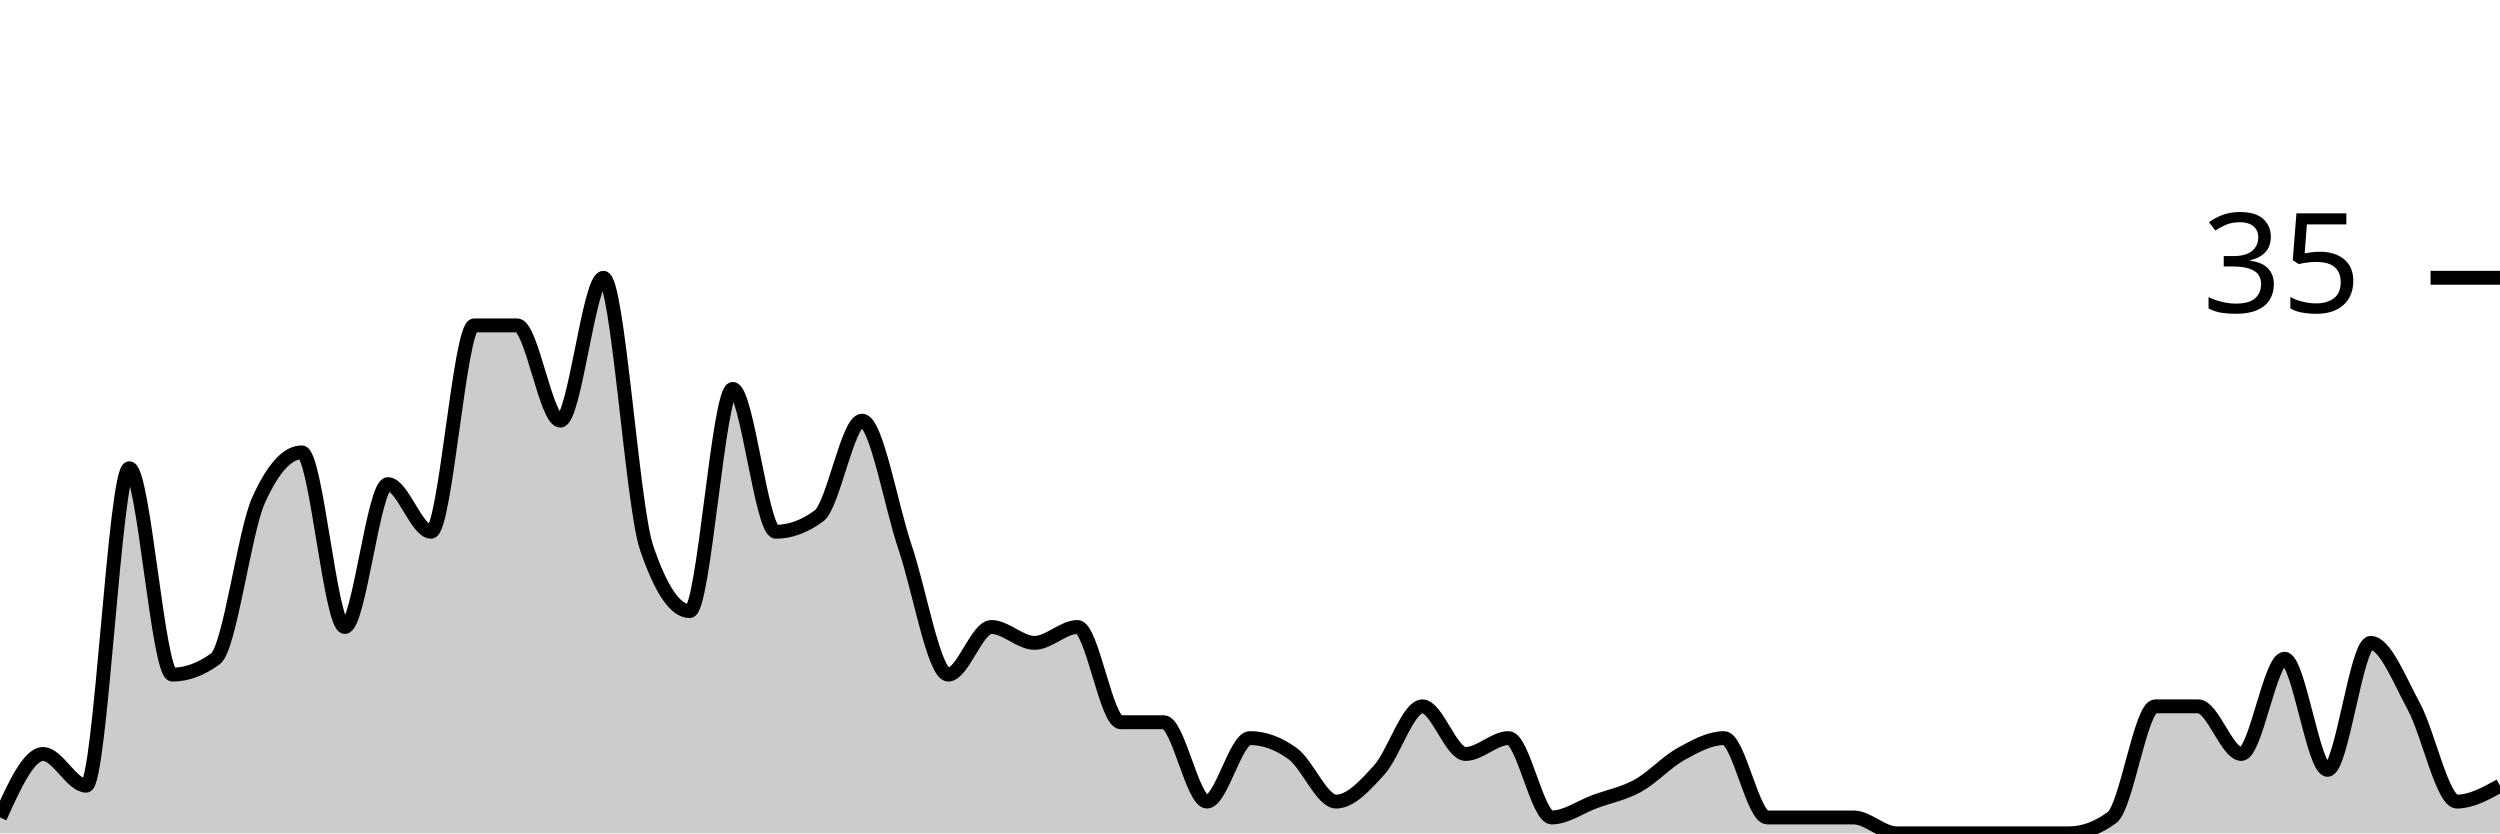
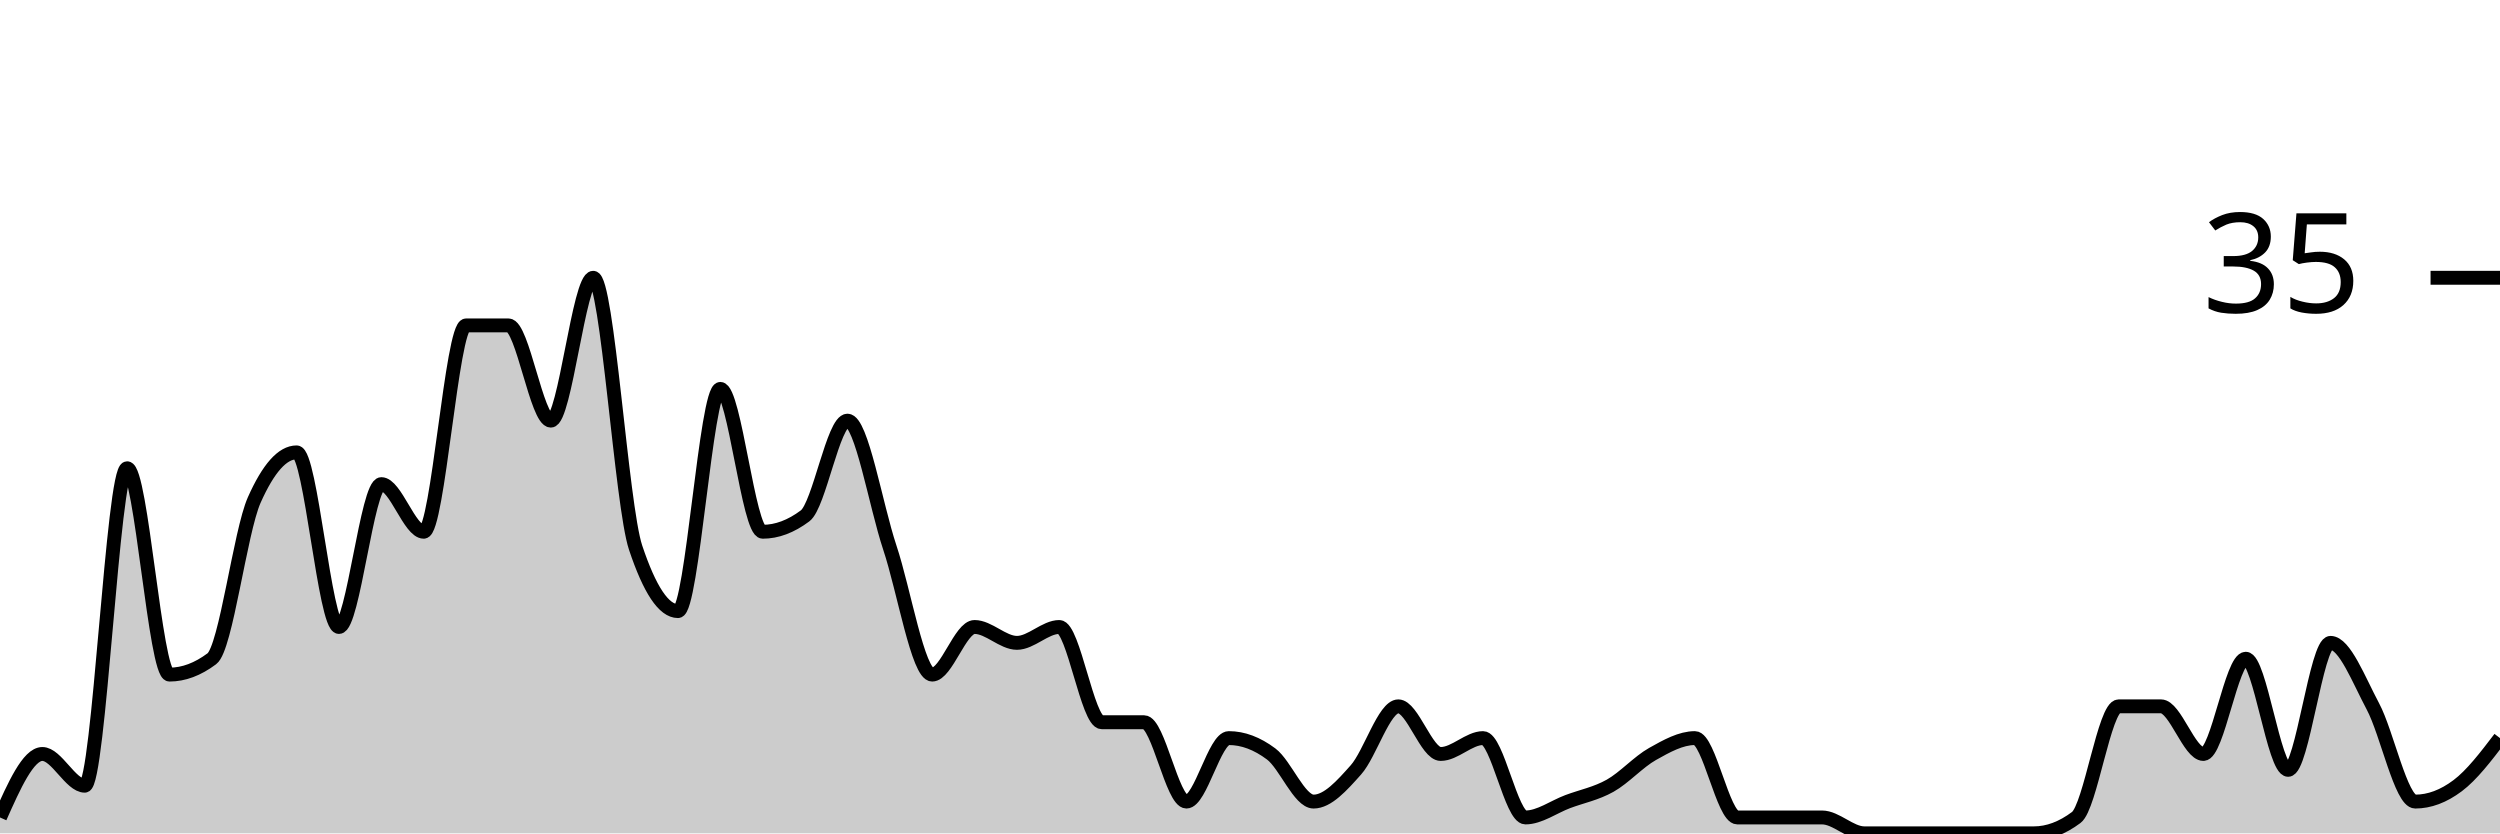
<svg xmlns="http://www.w3.org/2000/svg" viewBox="0 0 180 60">
  <g transform="translate(0,20)">
-     <path class="area" fill="rgba(0, 0, 0, 0.2)" d="M0,38.857C1.034,36.571,2.069,34.286,3.103,34.286C4.138,34.286,5.172,36.571,6.207,36.571C7.241,36.571,8.276,13.714,9.31,13.714C10.345,13.714,11.379,28.571,12.414,28.571C13.448,28.571,14.483,28.19,15.517,27.429C16.552,26.667,17.586,18.286,18.621,16C19.655,13.714,20.69,12.571,21.724,12.571C22.759,12.571,23.793,25.143,24.828,25.143C25.862,25.143,26.897,14.857,27.931,14.857C28.966,14.857,30,18.286,31.034,18.286C32.069,18.286,33.103,3.429,34.138,3.429C35.172,3.429,36.207,3.429,37.241,3.429C38.276,3.429,39.31,10.286,40.345,10.286C41.379,10.286,42.414,0,43.448,0C44.483,0,45.517,16.381,46.552,19.429C47.586,22.476,48.621,24,49.655,24C50.69,24,51.724,8,52.759,8C53.793,8,54.828,18.286,55.862,18.286C56.897,18.286,57.931,17.905,58.966,17.143C60,16.381,61.034,10.286,62.069,10.286C63.103,10.286,64.138,16.381,65.172,19.429C66.207,22.476,67.241,28.571,68.276,28.571C69.31,28.571,70.345,25.143,71.379,25.143C72.414,25.143,73.448,26.286,74.483,26.286C75.517,26.286,76.552,25.143,77.586,25.143C78.621,25.143,79.655,32,80.69,32C81.724,32,82.759,32,83.793,32C84.828,32,85.862,37.714,86.897,37.714C87.931,37.714,88.966,33.143,90,33.143C91.034,33.143,92.069,33.524,93.103,34.286C94.138,35.048,95.172,37.714,96.207,37.714C97.241,37.714,98.276,36.571,99.31,35.429C100.345,34.286,101.379,30.857,102.414,30.857C103.448,30.857,104.483,34.286,105.517,34.286C106.552,34.286,107.586,33.143,108.621,33.143C109.655,33.143,110.69,38.857,111.724,38.857C112.759,38.857,113.793,38.095,114.828,37.714C115.862,37.333,116.897,37.143,117.931,36.571C118.966,36,120,34.857,121.034,34.286C122.069,33.714,123.103,33.143,124.138,33.143C125.172,33.143,126.207,38.857,127.241,38.857C128.276,38.857,129.31,38.857,130.345,38.857C131.379,38.857,132.414,38.857,133.448,38.857C134.483,38.857,135.517,40,136.552,40C137.586,40,138.621,40,139.655,40C140.69,40,141.724,40,142.759,40C143.793,40,144.828,40,145.862,40C146.897,40,147.931,40,148.966,40C150,40,151.034,39.619,152.069,38.857C153.103,38.095,154.138,30.857,155.172,30.857C156.207,30.857,157.241,30.857,158.276,30.857C159.31,30.857,160.345,34.286,161.379,34.286C162.414,34.286,163.448,27.429,164.483,27.429C165.517,27.429,166.552,35.429,167.586,35.429C168.621,35.429,169.655,26.286,170.69,26.286C171.724,26.286,172.759,28.952,173.793,30.857C174.828,32.762,175.862,37.714,176.897,37.714C177.931,37.714,178.966,37.143,180,36.571L180,40C178.966,40,177.931,40,176.897,40C175.862,40,174.828,40,173.793,40C172.759,40,171.724,40,170.69,40C169.655,40,168.621,40,167.586,40C166.552,40,165.517,40,164.483,40C163.448,40,162.414,40,161.379,40C160.345,40,159.31,40,158.276,40C157.241,40,156.207,40,155.172,40C154.138,40,153.103,40,152.069,40C151.034,40,150,40,148.966,40C147.931,40,146.897,40,145.862,40C144.828,40,143.793,40,142.759,40C141.724,40,140.69,40,139.655,40C138.621,40,137.586,40,136.552,40C135.517,40,134.483,40,133.448,40C132.414,40,131.379,40,130.345,40C129.31,40,128.276,40,127.241,40C126.207,40,125.172,40,124.138,40C123.103,40,122.069,40,121.034,40C120,40,118.966,40,117.931,40C116.897,40,115.862,40,114.828,40C113.793,40,112.759,40,111.724,40C110.69,40,109.655,40,108.621,40C107.586,40,106.552,40,105.517,40C104.483,40,103.448,40,102.414,40C101.379,40,100.345,40,99.31,40C98.276,40,97.241,40,96.207,40C95.172,40,94.138,40,93.103,40C92.069,40,91.034,40,90,40C88.966,40,87.931,40,86.897,40C85.862,40,84.828,40,83.793,40C82.759,40,81.724,40,80.69,40C79.655,40,78.621,40,77.586,40C76.552,40,75.517,40,74.483,40C73.448,40,72.414,40,71.379,40C70.345,40,69.31,40,68.276,40C67.241,40,66.207,40,65.172,40C64.138,40,63.103,40,62.069,40C61.034,40,60,40,58.966,40C57.931,40,56.897,40,55.862,40C54.828,40,53.793,40,52.759,40C51.724,40,50.69,40,49.655,40C48.621,40,47.586,40,46.552,40C45.517,40,44.483,40,43.448,40C42.414,40,41.379,40,40.345,40C39.31,40,38.276,40,37.241,40C36.207,40,35.172,40,34.138,40C33.103,40,32.069,40,31.034,40C30,40,28.966,40,27.931,40C26.897,40,25.862,40,24.828,40C23.793,40,22.759,40,21.724,40C20.69,40,19.655,40,18.621,40C17.586,40,16.552,40,15.517,40C14.483,40,13.448,40,12.414,40C11.379,40,10.345,40,9.31,40C8.276,40,7.241,40,6.207,40C5.172,40,4.138,40,3.103,40C2.069,40,1.034,40,0,40Z" />
-     <path class="line" stroke="black" fill="none" d="M0,38.857C1.034,36.571,2.069,34.286,3.103,34.286C4.138,34.286,5.172,36.571,6.207,36.571C7.241,36.571,8.276,13.714,9.31,13.714C10.345,13.714,11.379,28.571,12.414,28.571C13.448,28.571,14.483,28.19,15.517,27.429C16.552,26.667,17.586,18.286,18.621,16C19.655,13.714,20.69,12.571,21.724,12.571C22.759,12.571,23.793,25.143,24.828,25.143C25.862,25.143,26.897,14.857,27.931,14.857C28.966,14.857,30,18.286,31.034,18.286C32.069,18.286,33.103,3.429,34.138,3.429C35.172,3.429,36.207,3.429,37.241,3.429C38.276,3.429,39.31,10.286,40.345,10.286C41.379,10.286,42.414,0,43.448,0C44.483,0,45.517,16.381,46.552,19.429C47.586,22.476,48.621,24,49.655,24C50.69,24,51.724,8,52.759,8C53.793,8,54.828,18.286,55.862,18.286C56.897,18.286,57.931,17.905,58.966,17.143C60,16.381,61.034,10.286,62.069,10.286C63.103,10.286,64.138,16.381,65.172,19.429C66.207,22.476,67.241,28.571,68.276,28.571C69.31,28.571,70.345,25.143,71.379,25.143C72.414,25.143,73.448,26.286,74.483,26.286C75.517,26.286,76.552,25.143,77.586,25.143C78.621,25.143,79.655,32,80.69,32C81.724,32,82.759,32,83.793,32C84.828,32,85.862,37.714,86.897,37.714C87.931,37.714,88.966,33.143,90,33.143C91.034,33.143,92.069,33.524,93.103,34.286C94.138,35.048,95.172,37.714,96.207,37.714C97.241,37.714,98.276,36.571,99.31,35.429C100.345,34.286,101.379,30.857,102.414,30.857C103.448,30.857,104.483,34.286,105.517,34.286C106.552,34.286,107.586,33.143,108.621,33.143C109.655,33.143,110.69,38.857,111.724,38.857C112.759,38.857,113.793,38.095,114.828,37.714C115.862,37.333,116.897,37.143,117.931,36.571C118.966,36,120,34.857,121.034,34.286C122.069,33.714,123.103,33.143,124.138,33.143C125.172,33.143,126.207,38.857,127.241,38.857C128.276,38.857,129.31,38.857,130.345,38.857C131.379,38.857,132.414,38.857,133.448,38.857C134.483,38.857,135.517,40,136.552,40C137.586,40,138.621,40,139.655,40C140.69,40,141.724,40,142.759,40C143.793,40,144.828,40,145.862,40C146.897,40,147.931,40,148.966,40C150,40,151.034,39.619,152.069,38.857C153.103,38.095,154.138,30.857,155.172,30.857C156.207,30.857,157.241,30.857,158.276,30.857C159.31,30.857,160.345,34.286,161.379,34.286C162.414,34.286,163.448,27.429,164.483,27.429C165.517,27.429,166.552,35.429,167.586,35.429C168.621,35.429,169.655,26.286,170.69,26.286C171.724,26.286,172.759,28.952,173.793,30.857C174.828,32.762,175.862,37.714,176.897,37.714C177.931,37.714,178.966,37.143,180,36.571" />
+     <path class="area" fill="rgba(0, 0, 0, 0.2)" d="M0,38.857C1.017,36.571,2.034,34.286,3.051,34.286C4.068,34.286,5.085,36.571,6.102,36.571C7.119,36.571,8.136,13.714,9.153,13.714C10.169,13.714,11.186,28.571,12.203,28.571C13.22,28.571,14.237,28.19,15.254,27.429C16.271,26.667,17.288,18.286,18.305,16C19.322,13.714,20.339,12.571,21.356,12.571C22.373,12.571,23.39,25.143,24.407,25.143C25.424,25.143,26.441,14.857,27.458,14.857C28.475,14.857,29.492,18.286,30.508,18.286C31.525,18.286,32.542,3.429,33.559,3.429C34.576,3.429,35.593,3.429,36.61,3.429C37.627,3.429,38.644,10.286,39.661,10.286C40.678,10.286,41.695,0,42.712,0C43.729,0,44.746,16.381,45.763,19.429C46.78,22.476,47.797,24,48.814,24C49.831,24,50.847,8,51.864,8C52.881,8,53.898,18.286,54.915,18.286C55.932,18.286,56.949,17.905,57.966,17.143C58.983,16.381,60,10.286,61.017,10.286C62.034,10.286,63.051,16.381,64.068,19.429C65.085,22.476,66.102,28.571,67.119,28.571C68.136,28.571,69.153,25.143,70.169,25.143C71.186,25.143,72.203,26.286,73.22,26.286C74.237,26.286,75.254,25.143,76.271,25.143C77.288,25.143,78.305,32,79.322,32C80.339,32,81.356,32,82.373,32C83.39,32,84.407,37.714,85.424,37.714C86.441,37.714,87.458,33.143,88.475,33.143C89.492,33.143,90.508,33.524,91.525,34.286C92.542,35.048,93.559,37.714,94.576,37.714C95.593,37.714,96.61,36.571,97.627,35.429C98.644,34.286,99.661,30.857,100.678,30.857C101.695,30.857,102.712,34.286,103.729,34.286C104.746,34.286,105.763,33.143,106.78,33.143C107.797,33.143,108.814,38.857,109.831,38.857C110.847,38.857,111.864,38.095,112.881,37.714C113.898,37.333,114.915,37.143,115.932,36.571C116.949,36,117.966,34.857,118.983,34.286C120,33.714,121.017,33.143,122.034,33.143C123.051,33.143,124.068,38.857,125.085,38.857C126.102,38.857,127.119,38.857,128.136,38.857C129.153,38.857,130.169,38.857,131.186,38.857C132.203,38.857,133.22,40,134.237,40C135.254,40,136.271,40,137.288,40C138.305,40,139.322,40,140.339,40C141.356,40,142.373,40,143.39,40C144.407,40,145.424,40,146.441,40C147.458,40,148.475,39.619,149.492,38.857C150.508,38.095,151.525,30.857,152.542,30.857C153.559,30.857,154.576,30.857,155.593,30.857C156.61,30.857,157.627,34.286,158.644,34.286C159.661,34.286,160.678,27.429,161.695,27.429C162.712,27.429,163.729,35.429,164.746,35.429C165.763,35.429,166.78,26.286,167.797,26.286C168.814,26.286,169.831,28.952,170.847,30.857C171.864,32.762,172.881,37.714,173.898,37.714C174.915,37.714,175.932,37.333,176.949,36.571C177.966,35.81,178.983,34.476,180,33.143L180,40C178.983,40,177.966,40,176.949,40C175.932,40,174.915,40,173.898,40C172.881,40,171.864,40,170.847,40C169.831,40,168.814,40,167.797,40C166.78,40,165.763,40,164.746,40C163.729,40,162.712,40,161.695,40C160.678,40,159.661,40,158.644,40C157.627,40,156.61,40,155.593,40C154.576,40,153.559,40,152.542,40C151.525,40,150.508,40,149.492,40C148.475,40,147.458,40,146.441,40C145.424,40,144.407,40,143.39,40C142.373,40,141.356,40,140.339,40C139.322,40,138.305,40,137.288,40C136.271,40,135.254,40,134.237,40C133.22,40,132.203,40,131.186,40C130.169,40,129.153,40,128.136,40C127.119,40,126.102,40,125.085,40C124.068,40,123.051,40,122.034,40C121.017,40,120,40,118.983,40C117.966,40,116.949,40,115.932,40C114.915,40,113.898,40,112.881,40C111.864,40,110.847,40,109.831,40C108.814,40,107.797,40,106.78,40C105.763,40,104.746,40,103.729,40C102.712,40,101.695,40,100.678,40C99.661,40,98.644,40,97.627,40C96.61,40,95.593,40,94.576,40C93.559,40,92.542,40,91.525,40C90.508,40,89.492,40,88.475,40C87.458,40,86.441,40,85.424,40C84.407,40,83.39,40,82.373,40C81.356,40,80.339,40,79.322,40C78.305,40,77.288,40,76.271,40C75.254,40,74.237,40,73.22,40C72.203,40,71.186,40,70.169,40C69.153,40,68.136,40,67.119,40C66.102,40,65.085,40,64.068,40C63.051,40,62.034,40,61.017,40C60,40,58.983,40,57.966,40C56.949,40,55.932,40,54.915,40C53.898,40,52.881,40,51.864,40C50.847,40,49.831,40,48.814,40C47.797,40,46.78,40,45.763,40C44.746,40,43.729,40,42.712,40C41.695,40,40.678,40,39.661,40C38.644,40,37.627,40,36.61,40C35.593,40,34.576,40,33.559,40C32.542,40,31.525,40,30.508,40C29.492,40,28.475,40,27.458,40C26.441,40,25.424,40,24.407,40C23.39,40,22.373,40,21.356,40C20.339,40,19.322,40,18.305,40C17.288,40,16.271,40,15.254,40C14.237,40,13.22,40,12.203,40C11.186,40,10.169,40,9.153,40C8.136,40,7.119,40,6.102,40C5.085,40,4.068,40,3.051,40C2.034,40,1.017,40,0,40Z" />
+     <path class="line" stroke="black" fill="none" d="M0,38.857C1.017,36.571,2.034,34.286,3.051,34.286C4.068,34.286,5.085,36.571,6.102,36.571C7.119,36.571,8.136,13.714,9.153,13.714C10.169,13.714,11.186,28.571,12.203,28.571C13.22,28.571,14.237,28.19,15.254,27.429C16.271,26.667,17.288,18.286,18.305,16C19.322,13.714,20.339,12.571,21.356,12.571C22.373,12.571,23.39,25.143,24.407,25.143C25.424,25.143,26.441,14.857,27.458,14.857C28.475,14.857,29.492,18.286,30.508,18.286C31.525,18.286,32.542,3.429,33.559,3.429C34.576,3.429,35.593,3.429,36.61,3.429C37.627,3.429,38.644,10.286,39.661,10.286C40.678,10.286,41.695,0,42.712,0C43.729,0,44.746,16.381,45.763,19.429C46.78,22.476,47.797,24,48.814,24C49.831,24,50.847,8,51.864,8C52.881,8,53.898,18.286,54.915,18.286C55.932,18.286,56.949,17.905,57.966,17.143C58.983,16.381,60,10.286,61.017,10.286C62.034,10.286,63.051,16.381,64.068,19.429C65.085,22.476,66.102,28.571,67.119,28.571C68.136,28.571,69.153,25.143,70.169,25.143C71.186,25.143,72.203,26.286,73.22,26.286C74.237,26.286,75.254,25.143,76.271,25.143C77.288,25.143,78.305,32,79.322,32C80.339,32,81.356,32,82.373,32C83.39,32,84.407,37.714,85.424,37.714C86.441,37.714,87.458,33.143,88.475,33.143C89.492,33.143,90.508,33.524,91.525,34.286C92.542,35.048,93.559,37.714,94.576,37.714C95.593,37.714,96.61,36.571,97.627,35.429C98.644,34.286,99.661,30.857,100.678,30.857C101.695,30.857,102.712,34.286,103.729,34.286C104.746,34.286,105.763,33.143,106.78,33.143C107.797,33.143,108.814,38.857,109.831,38.857C110.847,38.857,111.864,38.095,112.881,37.714C113.898,37.333,114.915,37.143,115.932,36.571C116.949,36,117.966,34.857,118.983,34.286C120,33.714,121.017,33.143,122.034,33.143C123.051,33.143,124.068,38.857,125.085,38.857C126.102,38.857,127.119,38.857,128.136,38.857C129.153,38.857,130.169,38.857,131.186,38.857C132.203,38.857,133.22,40,134.237,40C135.254,40,136.271,40,137.288,40C138.305,40,139.322,40,140.339,40C141.356,40,142.373,40,143.39,40C144.407,40,145.424,40,146.441,40C147.458,40,148.475,39.619,149.492,38.857C150.508,38.095,151.525,30.857,152.542,30.857C153.559,30.857,154.576,30.857,155.593,30.857C156.61,30.857,157.627,34.286,158.644,34.286C159.661,34.286,160.678,27.429,161.695,27.429C162.712,27.429,163.729,35.429,164.746,35.429C165.763,35.429,166.78,26.286,167.797,26.286C168.814,26.286,169.831,28.952,170.847,30.857C171.864,32.762,172.881,37.714,173.898,37.714C174.915,37.714,175.932,37.333,176.949,36.571C177.966,35.81,178.983,34.476,180,33.143" />
    <path class="axis-ceiling" stroke-width="1" stroke="black" fill="none" d="M175,0L180,0" />
    <text class="axis-ceiling-label" font-family="sans-serif" text-anchor="end" font-size="10px" x="170" y="2.5">35</text>
  </g>
</svg>
